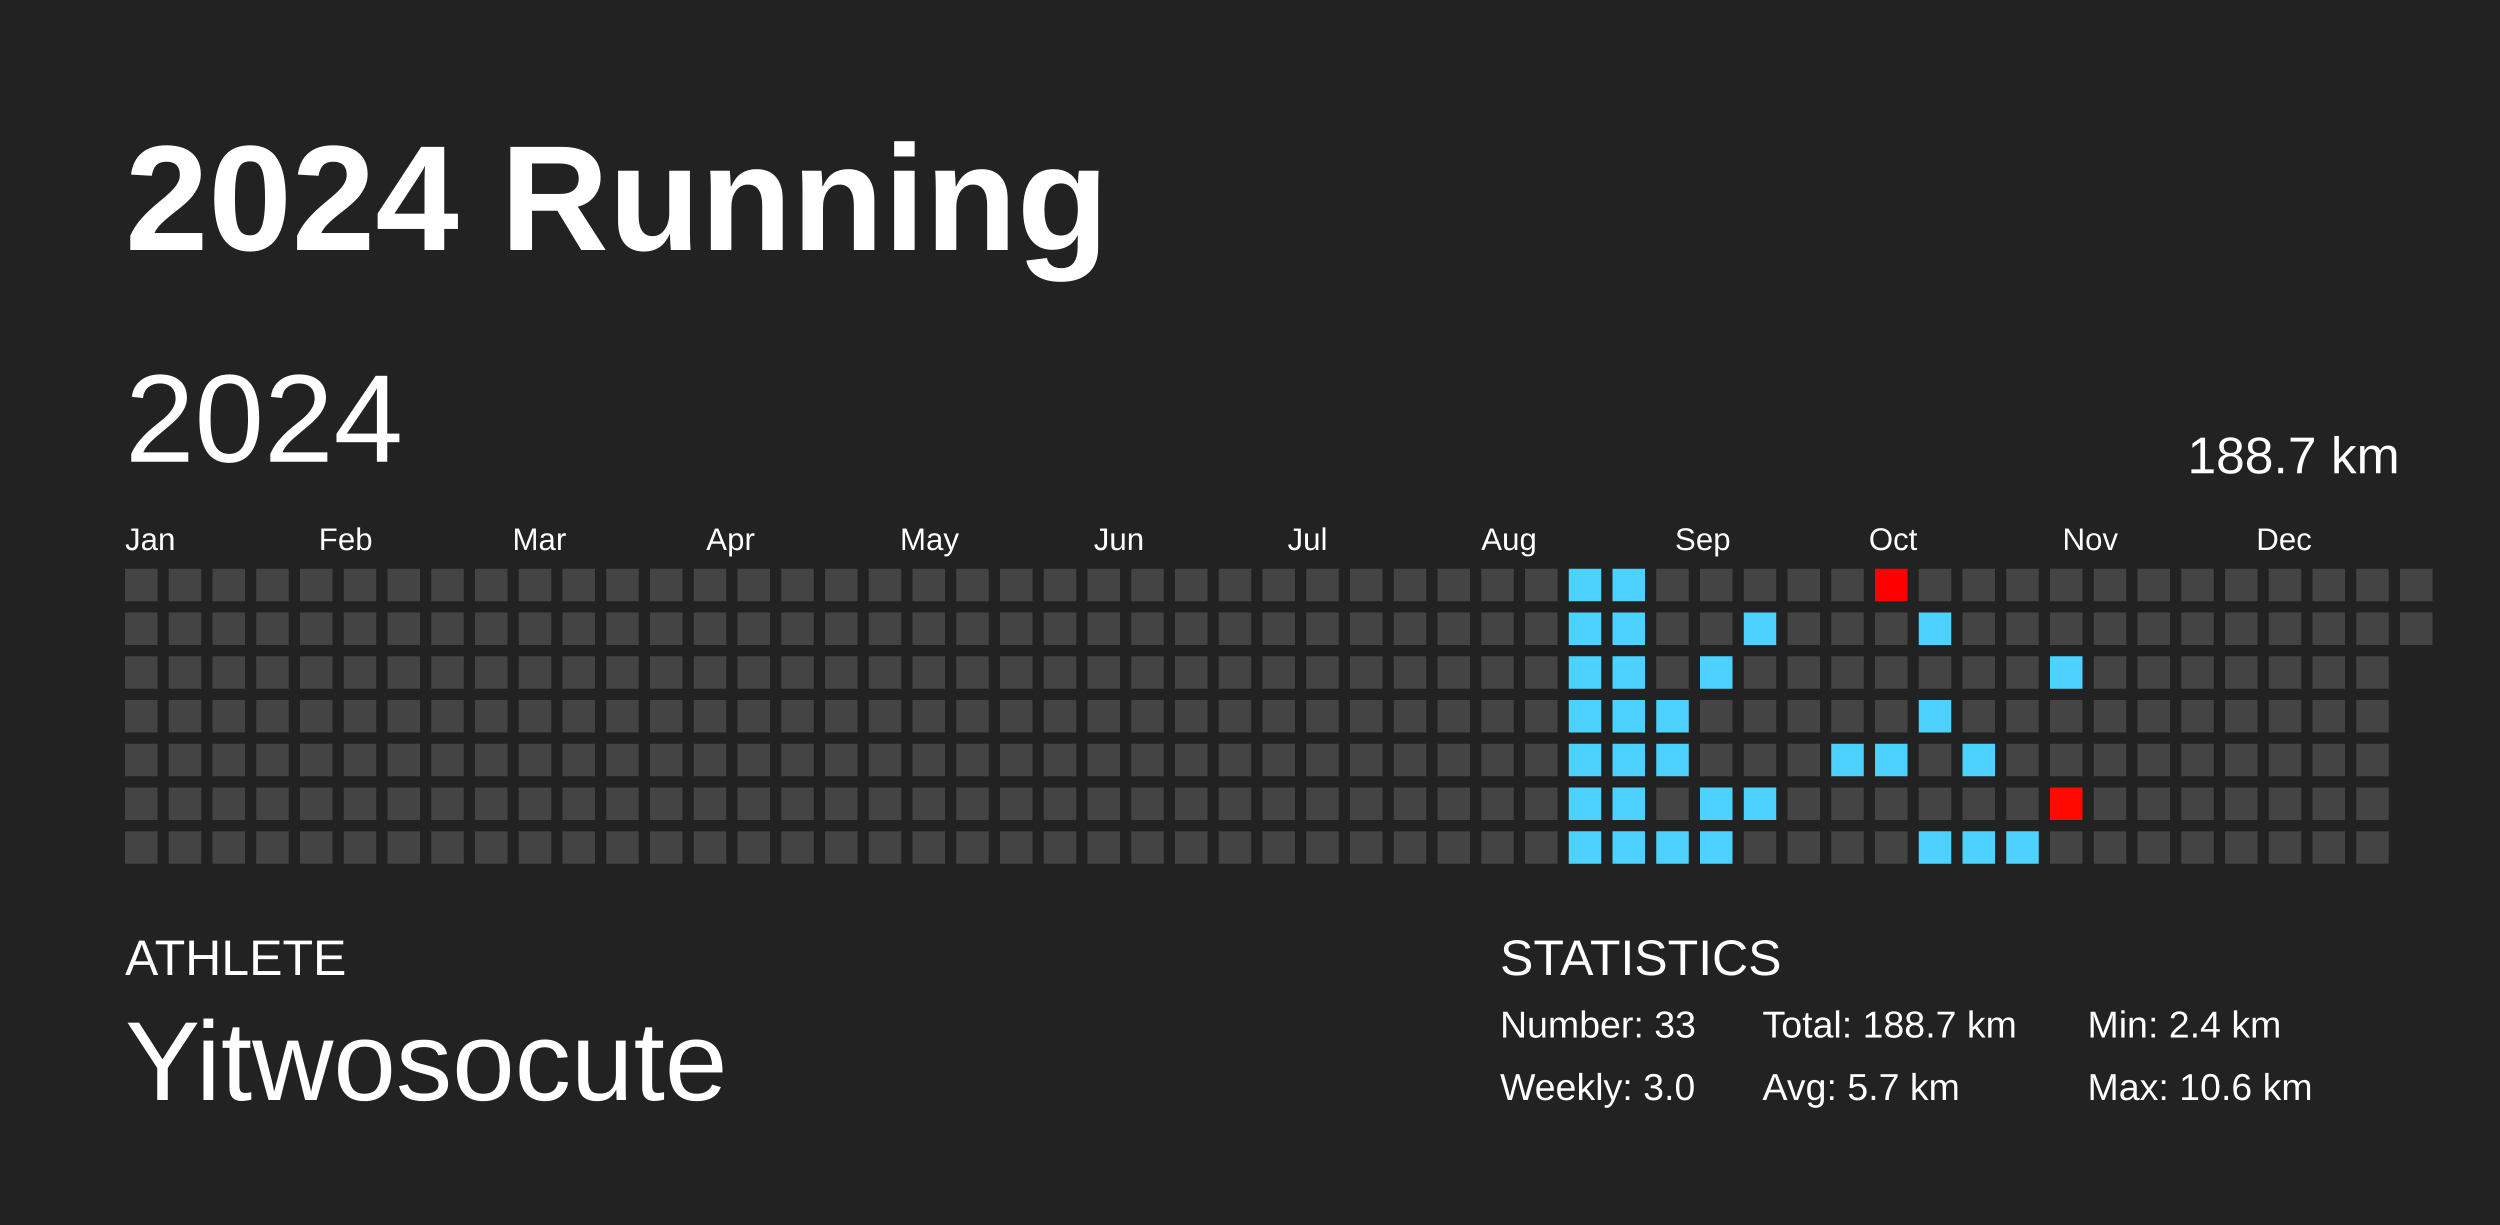
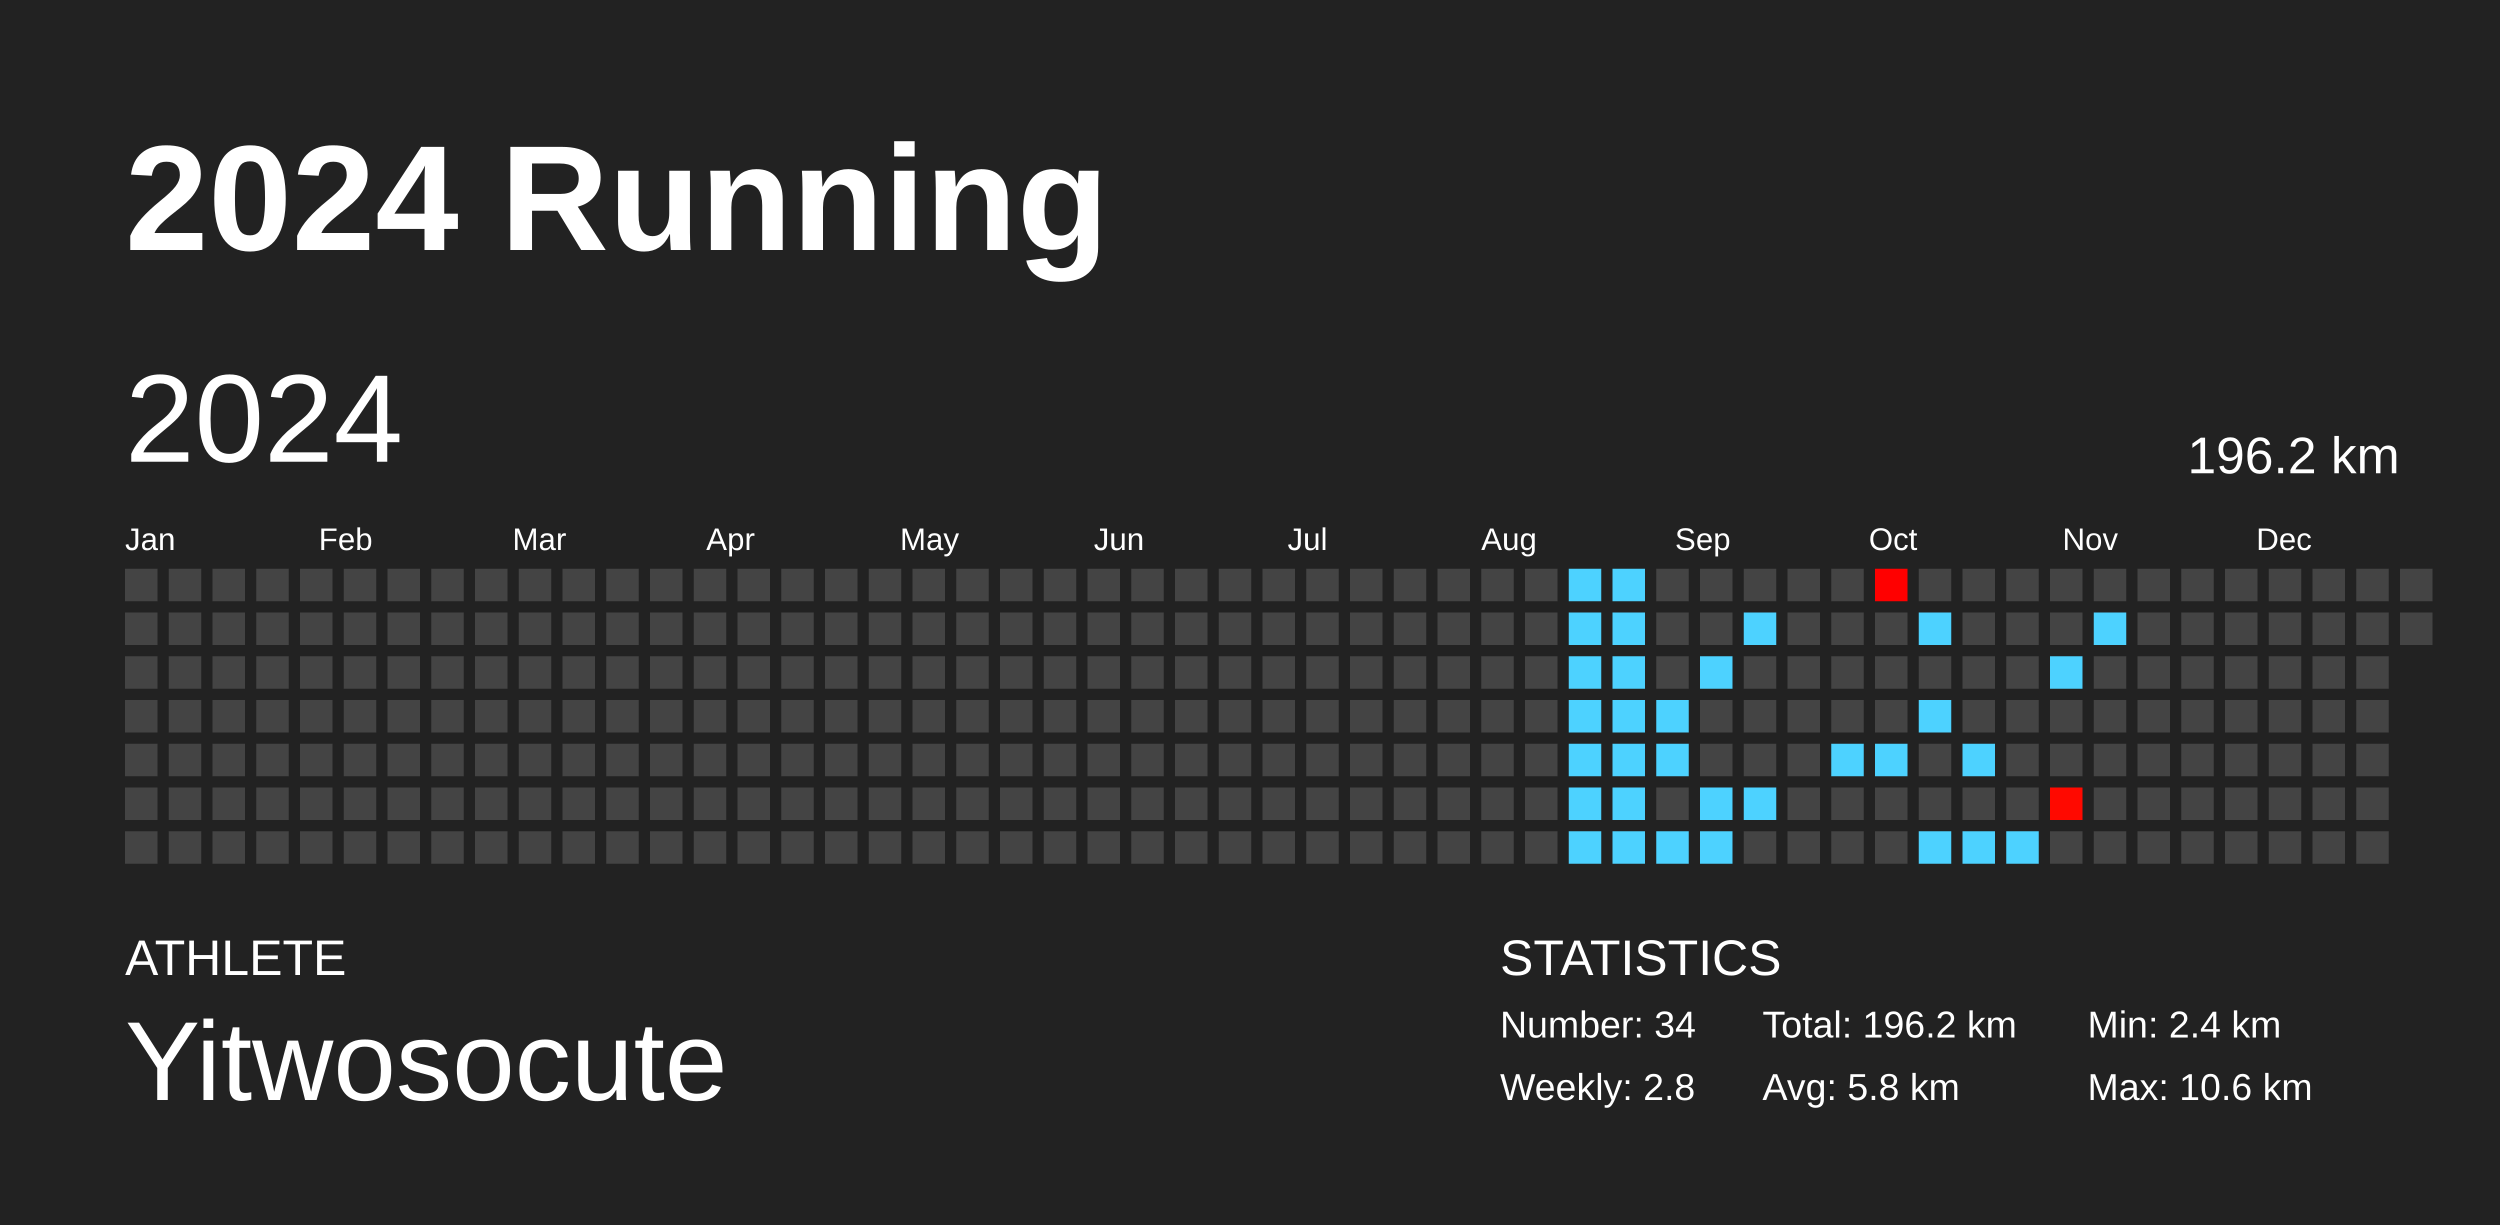
<svg xmlns="http://www.w3.org/2000/svg" baseProfile="full" height="98mm" version="1.1" viewBox="0,0,200,98" width="200mm">
  <defs />
  <rect fill="#222222" height="98" width="200" x="0" y="0" />
  <text fill="#FFFFFF" style="font-size:12px; font-family:Arial; font-weight:bold;" x="10" y="20">2024 Running</text>
  <text fill="#FFFFFF" style="font-size:4px; font-family:Arial" x="10" y="78">ATHLETE</text>
  <text fill="#FFFFFF" style="font-size:9px; font-family:Arial" x="10" y="88">Yitwosocute</text>
  <text fill="#FFFFFF" style="font-size:4px; font-family:Arial" x="120" y="78">STATISTICS</text>
-   <text fill="#FFFFFF" style="font-size:3px; font-family:Arial" x="120" y="83">Number: 33</text>
-   <text fill="#FFFFFF" style="font-size:3px; font-family:Arial" x="120" y="88">Weekly: 3.0</text>
-   <text fill="#FFFFFF" style="font-size:3px; font-family:Arial" x="141" y="83">Total: 188.7 km</text>
-   <text fill="#FFFFFF" style="font-size:3px; font-family:Arial" x="141" y="88">Avg: 5.7 km</text>
+   <text fill="#FFFFFF" style="font-size:3px; font-family:Arial" x="120" y="83">Number: 34</text>
+   <text fill="#FFFFFF" style="font-size:3px; font-family:Arial" x="120" y="88">Weekly: 2.8</text>
+   <text fill="#FFFFFF" style="font-size:3px; font-family:Arial" x="141" y="83">Total: 196.2 km</text>
+   <text fill="#FFFFFF" style="font-size:3px; font-family:Arial" x="141" y="88">Avg: 5.8 km</text>
  <text fill="#FFFFFF" style="font-size:3px; font-family:Arial" x="167" y="83">Min: 2.4 km</text>
  <text fill="#FFFFFF" style="font-size:3px; font-family:Arial" x="167" y="88">Max: 10.6 km</text>
  <text dominant-baseline="hanging" fill="#FFFFFF" style="font-size:10.0px; font-family:Arial;" x="10" y="30">2024</text>
-   <text dominant-baseline="hanging" fill="#FFFFFF" style="font-size:4.125px; font-family:Arial;" x="175" y="35">188.7 km</text>
+   <text dominant-baseline="hanging" fill="#FFFFFF" style="font-size:4.125px; font-family:Arial;" x="175" y="35">196.2 km</text>
  <text fill="#FFFFFF" style="font-size:2.5px; font-family:Arial" x="10.0" y="44">Jan</text>
  <text fill="#FFFFFF" style="font-size:2.5px; font-family:Arial" x="25.5" y="44">Feb</text>
  <text fill="#FFFFFF" style="font-size:2.5px; font-family:Arial" x="41.0" y="44">Mar</text>
  <text fill="#FFFFFF" style="font-size:2.5px; font-family:Arial" x="56.5" y="44">Apr</text>
  <text fill="#FFFFFF" style="font-size:2.5px; font-family:Arial" x="72.0" y="44">May</text>
  <text fill="#FFFFFF" style="font-size:2.5px; font-family:Arial" x="87.5" y="44">Jun</text>
  <text fill="#FFFFFF" style="font-size:2.5px; font-family:Arial" x="103.0" y="44">Jul</text>
  <text fill="#FFFFFF" style="font-size:2.5px; font-family:Arial" x="118.5" y="44">Aug</text>
  <text fill="#FFFFFF" style="font-size:2.5px; font-family:Arial" x="134.0" y="44">Sep</text>
  <text fill="#FFFFFF" style="font-size:2.5px; font-family:Arial" x="149.5" y="44">Oct</text>
  <text fill="#FFFFFF" style="font-size:2.5px; font-family:Arial" x="165.0" y="44">Nov</text>
  <text fill="#FFFFFF" style="font-size:2.5px; font-family:Arial" x="180.5" y="44">Dec</text>
  <rect fill="#444444" height="2.6" width="2.6" x="10.0" y="45.5" />
  <rect fill="#444444" height="2.6" width="2.6" x="10.0" y="49.0" />
  <rect fill="#444444" height="2.6" width="2.6" x="10.0" y="52.5" />
  <rect fill="#444444" height="2.6" width="2.6" x="10.0" y="56.0" />
  <rect fill="#444444" height="2.6" width="2.6" x="10.0" y="59.5" />
  <rect fill="#444444" height="2.6" width="2.6" x="10.0" y="63.0" />
  <rect fill="#444444" height="2.6" width="2.6" x="10.0" y="66.5" />
  <rect fill="#444444" height="2.6" width="2.6" x="13.5" y="45.5" />
  <rect fill="#444444" height="2.6" width="2.6" x="13.5" y="49.0" />
  <rect fill="#444444" height="2.6" width="2.6" x="13.5" y="52.5" />
  <rect fill="#444444" height="2.6" width="2.6" x="13.5" y="56.0" />
  <rect fill="#444444" height="2.6" width="2.6" x="13.5" y="59.5" />
  <rect fill="#444444" height="2.6" width="2.6" x="13.5" y="63.0" />
  <rect fill="#444444" height="2.6" width="2.6" x="13.5" y="66.5" />
  <rect fill="#444444" height="2.6" width="2.6" x="17.0" y="45.5" />
  <rect fill="#444444" height="2.6" width="2.6" x="17.0" y="49.0" />
  <rect fill="#444444" height="2.6" width="2.6" x="17.0" y="52.5" />
  <rect fill="#444444" height="2.6" width="2.6" x="17.0" y="56.0" />
  <rect fill="#444444" height="2.6" width="2.6" x="17.0" y="59.5" />
  <rect fill="#444444" height="2.6" width="2.6" x="17.0" y="63.0" />
  <rect fill="#444444" height="2.6" width="2.6" x="17.0" y="66.5" />
  <rect fill="#444444" height="2.6" width="2.6" x="20.5" y="45.5" />
  <rect fill="#444444" height="2.6" width="2.6" x="20.5" y="49.0" />
  <rect fill="#444444" height="2.6" width="2.6" x="20.5" y="52.5" />
  <rect fill="#444444" height="2.6" width="2.6" x="20.5" y="56.0" />
  <rect fill="#444444" height="2.6" width="2.6" x="20.5" y="59.5" />
  <rect fill="#444444" height="2.6" width="2.6" x="20.5" y="63.0" />
  <rect fill="#444444" height="2.6" width="2.6" x="20.5" y="66.5" />
  <rect fill="#444444" height="2.6" width="2.6" x="24.0" y="45.5" />
  <rect fill="#444444" height="2.6" width="2.6" x="24.0" y="49.0" />
  <rect fill="#444444" height="2.6" width="2.6" x="24.0" y="52.5" />
  <rect fill="#444444" height="2.6" width="2.6" x="24.0" y="56.0" />
  <rect fill="#444444" height="2.6" width="2.6" x="24.0" y="59.5" />
  <rect fill="#444444" height="2.6" width="2.6" x="24.0" y="63.0" />
  <rect fill="#444444" height="2.6" width="2.6" x="24.0" y="66.5" />
  <rect fill="#444444" height="2.6" width="2.6" x="27.5" y="45.5" />
  <rect fill="#444444" height="2.6" width="2.6" x="27.5" y="49.0" />
  <rect fill="#444444" height="2.6" width="2.6" x="27.5" y="52.5" />
  <rect fill="#444444" height="2.6" width="2.6" x="27.5" y="56.0" />
  <rect fill="#444444" height="2.6" width="2.6" x="27.5" y="59.5" />
  <rect fill="#444444" height="2.6" width="2.6" x="27.5" y="63.0" />
  <rect fill="#444444" height="2.6" width="2.6" x="27.5" y="66.5" />
  <rect fill="#444444" height="2.6" width="2.6" x="31.0" y="45.5" />
  <rect fill="#444444" height="2.6" width="2.6" x="31.0" y="49.0" />
  <rect fill="#444444" height="2.6" width="2.6" x="31.0" y="52.5" />
  <rect fill="#444444" height="2.6" width="2.6" x="31.0" y="56.0" />
  <rect fill="#444444" height="2.6" width="2.6" x="31.0" y="59.5" />
  <rect fill="#444444" height="2.6" width="2.6" x="31.0" y="63.0" />
  <rect fill="#444444" height="2.6" width="2.6" x="31.0" y="66.5" />
  <rect fill="#444444" height="2.6" width="2.6" x="34.5" y="45.5" />
  <rect fill="#444444" height="2.6" width="2.6" x="34.5" y="49.0" />
  <rect fill="#444444" height="2.6" width="2.6" x="34.5" y="52.5" />
  <rect fill="#444444" height="2.6" width="2.6" x="34.5" y="56.0" />
  <rect fill="#444444" height="2.6" width="2.6" x="34.5" y="59.5" />
  <rect fill="#444444" height="2.6" width="2.6" x="34.5" y="63.0" />
  <rect fill="#444444" height="2.6" width="2.6" x="34.5" y="66.5" />
  <rect fill="#444444" height="2.6" width="2.6" x="38.0" y="45.5" />
  <rect fill="#444444" height="2.6" width="2.6" x="38.0" y="49.0" />
  <rect fill="#444444" height="2.6" width="2.6" x="38.0" y="52.5" />
  <rect fill="#444444" height="2.6" width="2.6" x="38.0" y="56.0" />
  <rect fill="#444444" height="2.6" width="2.6" x="38.0" y="59.5" />
  <rect fill="#444444" height="2.6" width="2.6" x="38.0" y="63.0" />
  <rect fill="#444444" height="2.6" width="2.6" x="38.0" y="66.5" />
  <rect fill="#444444" height="2.6" width="2.6" x="41.5" y="45.5" />
  <rect fill="#444444" height="2.6" width="2.6" x="41.5" y="49.0" />
  <rect fill="#444444" height="2.6" width="2.6" x="41.5" y="52.5" />
  <rect fill="#444444" height="2.6" width="2.6" x="41.5" y="56.0" />
  <rect fill="#444444" height="2.6" width="2.6" x="41.5" y="59.5" />
  <rect fill="#444444" height="2.6" width="2.6" x="41.5" y="63.0" />
  <rect fill="#444444" height="2.6" width="2.6" x="41.5" y="66.5" />
  <rect fill="#444444" height="2.6" width="2.6" x="45.0" y="45.5" />
  <rect fill="#444444" height="2.6" width="2.6" x="45.0" y="49.0" />
  <rect fill="#444444" height="2.6" width="2.6" x="45.0" y="52.5" />
  <rect fill="#444444" height="2.6" width="2.6" x="45.0" y="56.0" />
  <rect fill="#444444" height="2.6" width="2.6" x="45.0" y="59.5" />
  <rect fill="#444444" height="2.6" width="2.6" x="45.0" y="63.0" />
  <rect fill="#444444" height="2.6" width="2.6" x="45.0" y="66.5" />
  <rect fill="#444444" height="2.6" width="2.6" x="48.5" y="45.5" />
  <rect fill="#444444" height="2.6" width="2.6" x="48.5" y="49.0" />
  <rect fill="#444444" height="2.6" width="2.6" x="48.5" y="52.5" />
  <rect fill="#444444" height="2.6" width="2.6" x="48.5" y="56.0" />
  <rect fill="#444444" height="2.6" width="2.6" x="48.5" y="59.5" />
  <rect fill="#444444" height="2.6" width="2.6" x="48.5" y="63.0" />
  <rect fill="#444444" height="2.6" width="2.6" x="48.5" y="66.5" />
  <rect fill="#444444" height="2.6" width="2.6" x="52.0" y="45.5" />
  <rect fill="#444444" height="2.6" width="2.6" x="52.0" y="49.0" />
  <rect fill="#444444" height="2.6" width="2.6" x="52.0" y="52.5" />
  <rect fill="#444444" height="2.6" width="2.6" x="52.0" y="56.0" />
  <rect fill="#444444" height="2.6" width="2.6" x="52.0" y="59.5" />
  <rect fill="#444444" height="2.6" width="2.6" x="52.0" y="63.0" />
  <rect fill="#444444" height="2.6" width="2.6" x="52.0" y="66.5" />
  <rect fill="#444444" height="2.6" width="2.6" x="55.5" y="45.5" />
  <rect fill="#444444" height="2.6" width="2.6" x="55.5" y="49.0" />
  <rect fill="#444444" height="2.6" width="2.6" x="55.5" y="52.5" />
  <rect fill="#444444" height="2.6" width="2.6" x="55.5" y="56.0" />
  <rect fill="#444444" height="2.6" width="2.6" x="55.5" y="59.5" />
  <rect fill="#444444" height="2.6" width="2.6" x="55.5" y="63.0" />
  <rect fill="#444444" height="2.6" width="2.6" x="55.5" y="66.5" />
  <rect fill="#444444" height="2.6" width="2.6" x="59.0" y="45.5" />
  <rect fill="#444444" height="2.6" width="2.6" x="59.0" y="49.0" />
  <rect fill="#444444" height="2.6" width="2.6" x="59.0" y="52.5" />
  <rect fill="#444444" height="2.6" width="2.6" x="59.0" y="56.0" />
  <rect fill="#444444" height="2.6" width="2.6" x="59.0" y="59.5" />
  <rect fill="#444444" height="2.6" width="2.6" x="59.0" y="63.0" />
  <rect fill="#444444" height="2.6" width="2.6" x="59.0" y="66.5" />
  <rect fill="#444444" height="2.6" width="2.6" x="62.5" y="45.5" />
  <rect fill="#444444" height="2.6" width="2.6" x="62.5" y="49.0" />
  <rect fill="#444444" height="2.6" width="2.6" x="62.5" y="52.5" />
  <rect fill="#444444" height="2.6" width="2.6" x="62.5" y="56.0" />
  <rect fill="#444444" height="2.6" width="2.6" x="62.5" y="59.5" />
  <rect fill="#444444" height="2.6" width="2.6" x="62.5" y="63.0" />
  <rect fill="#444444" height="2.6" width="2.6" x="62.5" y="66.5" />
  <rect fill="#444444" height="2.6" width="2.6" x="66.0" y="45.5" />
  <rect fill="#444444" height="2.6" width="2.6" x="66.0" y="49.0" />
  <rect fill="#444444" height="2.6" width="2.6" x="66.0" y="52.5" />
  <rect fill="#444444" height="2.6" width="2.6" x="66.0" y="56.0" />
  <rect fill="#444444" height="2.6" width="2.6" x="66.0" y="59.5" />
  <rect fill="#444444" height="2.6" width="2.6" x="66.0" y="63.0" />
  <rect fill="#444444" height="2.6" width="2.6" x="66.0" y="66.5" />
  <rect fill="#444444" height="2.6" width="2.6" x="69.5" y="45.5" />
  <rect fill="#444444" height="2.6" width="2.6" x="69.5" y="49.0" />
  <rect fill="#444444" height="2.6" width="2.6" x="69.5" y="52.5" />
  <rect fill="#444444" height="2.6" width="2.6" x="69.5" y="56.0" />
  <rect fill="#444444" height="2.6" width="2.6" x="69.5" y="59.5" />
  <rect fill="#444444" height="2.6" width="2.6" x="69.5" y="63.0" />
  <rect fill="#444444" height="2.6" width="2.6" x="69.5" y="66.5" />
  <rect fill="#444444" height="2.6" width="2.6" x="73.0" y="45.5" />
  <rect fill="#444444" height="2.6" width="2.6" x="73.0" y="49.0" />
  <rect fill="#444444" height="2.6" width="2.6" x="73.0" y="52.5" />
  <rect fill="#444444" height="2.6" width="2.6" x="73.0" y="56.0" />
  <rect fill="#444444" height="2.6" width="2.6" x="73.0" y="59.5" />
  <rect fill="#444444" height="2.6" width="2.6" x="73.0" y="63.0" />
  <rect fill="#444444" height="2.6" width="2.6" x="73.0" y="66.5" />
  <rect fill="#444444" height="2.6" width="2.6" x="76.5" y="45.5" />
  <rect fill="#444444" height="2.6" width="2.6" x="76.5" y="49.0" />
  <rect fill="#444444" height="2.6" width="2.6" x="76.5" y="52.5" />
  <rect fill="#444444" height="2.6" width="2.6" x="76.5" y="56.0" />
  <rect fill="#444444" height="2.6" width="2.6" x="76.5" y="59.5" />
  <rect fill="#444444" height="2.6" width="2.6" x="76.5" y="63.0" />
  <rect fill="#444444" height="2.6" width="2.6" x="76.5" y="66.5" />
  <rect fill="#444444" height="2.6" width="2.6" x="80.0" y="45.5" />
  <rect fill="#444444" height="2.6" width="2.6" x="80.0" y="49.0" />
  <rect fill="#444444" height="2.6" width="2.6" x="80.0" y="52.5" />
  <rect fill="#444444" height="2.6" width="2.6" x="80.0" y="56.0" />
  <rect fill="#444444" height="2.6" width="2.6" x="80.0" y="59.5" />
  <rect fill="#444444" height="2.6" width="2.6" x="80.0" y="63.0" />
  <rect fill="#444444" height="2.6" width="2.6" x="80.0" y="66.5" />
  <rect fill="#444444" height="2.6" width="2.6" x="83.5" y="45.5" />
  <rect fill="#444444" height="2.6" width="2.6" x="83.5" y="49.0" />
  <rect fill="#444444" height="2.6" width="2.6" x="83.5" y="52.5" />
  <rect fill="#444444" height="2.6" width="2.6" x="83.5" y="56.0" />
  <rect fill="#444444" height="2.6" width="2.6" x="83.5" y="59.5" />
  <rect fill="#444444" height="2.6" width="2.6" x="83.5" y="63.0" />
  <rect fill="#444444" height="2.6" width="2.6" x="83.5" y="66.5" />
  <rect fill="#444444" height="2.6" width="2.6" x="87.0" y="45.5" />
  <rect fill="#444444" height="2.6" width="2.6" x="87.0" y="49.0" />
  <rect fill="#444444" height="2.6" width="2.6" x="87.0" y="52.5" />
  <rect fill="#444444" height="2.6" width="2.6" x="87.0" y="56.0" />
  <rect fill="#444444" height="2.6" width="2.6" x="87.0" y="59.5" />
  <rect fill="#444444" height="2.6" width="2.6" x="87.0" y="63.0" />
  <rect fill="#444444" height="2.6" width="2.6" x="87.0" y="66.5" />
  <rect fill="#444444" height="2.6" width="2.6" x="90.5" y="45.5" />
  <rect fill="#444444" height="2.6" width="2.6" x="90.5" y="49.0" />
  <rect fill="#444444" height="2.6" width="2.6" x="90.5" y="52.5" />
  <rect fill="#444444" height="2.6" width="2.6" x="90.5" y="56.0" />
  <rect fill="#444444" height="2.6" width="2.6" x="90.5" y="59.5" />
  <rect fill="#444444" height="2.6" width="2.6" x="90.5" y="63.0" />
  <rect fill="#444444" height="2.6" width="2.6" x="90.5" y="66.5" />
  <rect fill="#444444" height="2.6" width="2.6" x="94.0" y="45.5" />
  <rect fill="#444444" height="2.6" width="2.6" x="94.0" y="49.0" />
  <rect fill="#444444" height="2.6" width="2.6" x="94.0" y="52.5" />
  <rect fill="#444444" height="2.6" width="2.6" x="94.0" y="56.0" />
  <rect fill="#444444" height="2.6" width="2.6" x="94.0" y="59.5" />
  <rect fill="#444444" height="2.6" width="2.6" x="94.0" y="63.0" />
  <rect fill="#444444" height="2.6" width="2.6" x="94.0" y="66.5" />
  <rect fill="#444444" height="2.6" width="2.6" x="97.5" y="45.5" />
  <rect fill="#444444" height="2.6" width="2.6" x="97.5" y="49.0" />
  <rect fill="#444444" height="2.6" width="2.6" x="97.5" y="52.5" />
  <rect fill="#444444" height="2.6" width="2.6" x="97.5" y="56.0" />
  <rect fill="#444444" height="2.6" width="2.6" x="97.5" y="59.5" />
  <rect fill="#444444" height="2.6" width="2.6" x="97.5" y="63.0" />
  <rect fill="#444444" height="2.6" width="2.6" x="97.5" y="66.5" />
  <rect fill="#444444" height="2.6" width="2.6" x="101.0" y="45.5" />
  <rect fill="#444444" height="2.6" width="2.6" x="101.0" y="49.0" />
  <rect fill="#444444" height="2.6" width="2.6" x="101.0" y="52.5" />
  <rect fill="#444444" height="2.6" width="2.6" x="101.0" y="56.0" />
  <rect fill="#444444" height="2.6" width="2.6" x="101.0" y="59.5" />
  <rect fill="#444444" height="2.6" width="2.6" x="101.0" y="63.0" />
  <rect fill="#444444" height="2.6" width="2.6" x="101.0" y="66.5" />
  <rect fill="#444444" height="2.6" width="2.6" x="104.5" y="45.5" />
  <rect fill="#444444" height="2.6" width="2.6" x="104.5" y="49.0" />
  <rect fill="#444444" height="2.6" width="2.6" x="104.5" y="52.5" />
  <rect fill="#444444" height="2.6" width="2.6" x="104.5" y="56.0" />
  <rect fill="#444444" height="2.6" width="2.6" x="104.5" y="59.5" />
  <rect fill="#444444" height="2.6" width="2.6" x="104.5" y="63.0" />
  <rect fill="#444444" height="2.6" width="2.6" x="104.5" y="66.5" />
  <rect fill="#444444" height="2.6" width="2.6" x="108.0" y="45.5" />
  <rect fill="#444444" height="2.6" width="2.6" x="108.0" y="49.0" />
  <rect fill="#444444" height="2.6" width="2.6" x="108.0" y="52.5" />
  <rect fill="#444444" height="2.6" width="2.6" x="108.0" y="56.0" />
  <rect fill="#444444" height="2.6" width="2.6" x="108.0" y="59.5" />
  <rect fill="#444444" height="2.6" width="2.6" x="108.0" y="63.0" />
  <rect fill="#444444" height="2.6" width="2.6" x="108.0" y="66.5" />
  <rect fill="#444444" height="2.6" width="2.6" x="111.5" y="45.5" />
  <rect fill="#444444" height="2.6" width="2.6" x="111.5" y="49.0" />
  <rect fill="#444444" height="2.6" width="2.6" x="111.5" y="52.5" />
  <rect fill="#444444" height="2.6" width="2.6" x="111.5" y="56.0" />
  <rect fill="#444444" height="2.6" width="2.6" x="111.5" y="59.5" />
  <rect fill="#444444" height="2.6" width="2.6" x="111.5" y="63.0" />
  <rect fill="#444444" height="2.6" width="2.6" x="111.5" y="66.5" />
  <rect fill="#444444" height="2.6" width="2.6" x="115.0" y="45.5" />
  <rect fill="#444444" height="2.6" width="2.6" x="115.0" y="49.0" />
  <rect fill="#444444" height="2.6" width="2.6" x="115.0" y="52.5" />
  <rect fill="#444444" height="2.6" width="2.6" x="115.0" y="56.0" />
  <rect fill="#444444" height="2.6" width="2.6" x="115.0" y="59.5" />
  <rect fill="#444444" height="2.6" width="2.6" x="115.0" y="63.0" />
  <rect fill="#444444" height="2.6" width="2.6" x="115.0" y="66.5" />
  <rect fill="#444444" height="2.6" width="2.6" x="118.5" y="45.5" />
  <rect fill="#444444" height="2.6" width="2.6" x="118.5" y="49.0" />
  <rect fill="#444444" height="2.6" width="2.6" x="118.5" y="52.5" />
  <rect fill="#444444" height="2.6" width="2.6" x="118.5" y="56.0" />
  <rect fill="#444444" height="2.6" width="2.6" x="118.5" y="59.5" />
  <rect fill="#444444" height="2.6" width="2.6" x="118.5" y="63.0" />
  <rect fill="#444444" height="2.6" width="2.6" x="118.5" y="66.5" />
  <rect fill="#444444" height="2.6" width="2.6" x="122.0" y="45.5" />
  <rect fill="#444444" height="2.6" width="2.6" x="122.0" y="49.0" />
  <rect fill="#444444" height="2.6" width="2.6" x="122.0" y="52.5" />
  <rect fill="#444444" height="2.6" width="2.6" x="122.0" y="56.0" />
  <rect fill="#444444" height="2.6" width="2.6" x="122.0" y="59.5" />
  <rect fill="#444444" height="2.6" width="2.6" x="122.0" y="63.0" />
  <rect fill="#444444" height="2.6" width="2.6" x="122.0" y="66.5" />
  <rect fill="#4dd2ff" height="2.6" width="2.6" x="125.5" y="45.5" />
  <rect fill="#4dd2ff" height="2.6" width="2.6" x="125.5" y="49.0" />
  <rect fill="#4dd2ff" height="2.6" width="2.6" x="125.5" y="52.5" />
  <rect fill="#4dd2ff" height="2.6" width="2.6" x="125.5" y="56.0" />
  <rect fill="#4dd2ff" height="2.6" width="2.6" x="125.5" y="59.5" />
  <rect fill="#4dd2ff" height="2.6" width="2.6" x="125.5" y="63.0" />
  <rect fill="#4dd2ff" height="2.6" width="2.6" x="125.5" y="66.5" />
  <rect fill="#4dd2ff" height="2.6" width="2.6" x="129.0" y="45.5" />
  <rect fill="#4dd2ff" height="2.6" width="2.6" x="129.0" y="49.0" />
  <rect fill="#4dd2ff" height="2.6" width="2.6" x="129.0" y="52.5" />
  <rect fill="#4dd2ff" height="2.6" width="2.6" x="129.0" y="56.0" />
  <rect fill="#4dd2ff" height="2.6" width="2.6" x="129.0" y="59.5" />
  <rect fill="#4dd2ff" height="2.6" width="2.6" x="129.0" y="63.0" />
  <rect fill="#4dd2ff" height="2.6" width="2.6" x="129.0" y="66.5" />
  <rect fill="#444444" height="2.6" width="2.6" x="132.5" y="45.5" />
  <rect fill="#444444" height="2.6" width="2.6" x="132.5" y="49.0" />
  <rect fill="#444444" height="2.6" width="2.6" x="132.5" y="52.5" />
  <rect fill="#4dd2ff" height="2.6" width="2.6" x="132.5" y="56.0" />
  <rect fill="#4dd2ff" height="2.6" width="2.6" x="132.5" y="59.5" />
  <rect fill="#444444" height="2.6" width="2.6" x="132.5" y="63.0" />
  <rect fill="#4dd2ff" height="2.6" width="2.6" x="132.5" y="66.5" />
  <rect fill="#444444" height="2.6" width="2.6" x="136.0" y="45.5" />
  <rect fill="#444444" height="2.6" width="2.6" x="136.0" y="49.0" />
  <rect fill="#4dd2ff" height="2.6" width="2.6" x="136.0" y="52.5" />
  <rect fill="#444444" height="2.6" width="2.6" x="136.0" y="56.0" />
  <rect fill="#444444" height="2.6" width="2.6" x="136.0" y="59.5" />
  <rect fill="#4dd2ff" height="2.6" width="2.6" x="136.0" y="63.0" />
  <rect fill="#4dd2ff" height="2.6" width="2.6" x="136.0" y="66.5" />
  <rect fill="#444444" height="2.6" width="2.6" x="139.5" y="45.5" />
  <rect fill="#4dd2ff" height="2.6" width="2.6" x="139.5" y="49.0" />
  <rect fill="#444444" height="2.6" width="2.6" x="139.5" y="52.5" />
  <rect fill="#444444" height="2.6" width="2.6" x="139.5" y="56.0" />
  <rect fill="#444444" height="2.6" width="2.6" x="139.5" y="59.5" />
  <rect fill="#4dd2ff" height="2.6" width="2.6" x="139.5" y="63.0" />
  <rect fill="#444444" height="2.6" width="2.6" x="139.5" y="66.5" />
  <rect fill="#444444" height="2.6" width="2.6" x="143.0" y="45.5" />
  <rect fill="#444444" height="2.6" width="2.6" x="143.0" y="49.0" />
  <rect fill="#444444" height="2.6" width="2.6" x="143.0" y="52.5" />
  <rect fill="#444444" height="2.6" width="2.6" x="143.0" y="56.0" />
  <rect fill="#444444" height="2.6" width="2.6" x="143.0" y="59.5" />
  <rect fill="#444444" height="2.6" width="2.6" x="143.0" y="63.0" />
  <rect fill="#444444" height="2.6" width="2.6" x="143.0" y="66.5" />
  <rect fill="#444444" height="2.6" width="2.6" x="146.5" y="45.5" />
  <rect fill="#444444" height="2.6" width="2.6" x="146.5" y="49.0" />
  <rect fill="#444444" height="2.6" width="2.6" x="146.5" y="52.5" />
  <rect fill="#444444" height="2.6" width="2.6" x="146.5" y="56.0" />
  <rect fill="#4dd2ff" height="2.6" width="2.6" x="146.5" y="59.5" />
  <rect fill="#444444" height="2.6" width="2.6" x="146.5" y="63.0" />
  <rect fill="#444444" height="2.6" width="2.6" x="146.5" y="66.5" />
  <rect fill="#ff0000" height="2.6" width="2.6" x="150.0" y="45.5" />
  <rect fill="#444444" height="2.6" width="2.6" x="150.0" y="49.0" />
  <rect fill="#444444" height="2.6" width="2.6" x="150.0" y="52.5" />
  <rect fill="#444444" height="2.6" width="2.6" x="150.0" y="56.0" />
  <rect fill="#4dd2ff" height="2.6" width="2.6" x="150.0" y="59.5" />
  <rect fill="#444444" height="2.6" width="2.6" x="150.0" y="63.0" />
  <rect fill="#444444" height="2.6" width="2.6" x="150.0" y="66.5" />
  <rect fill="#444444" height="2.6" width="2.6" x="153.5" y="45.5" />
  <rect fill="#4dd2ff" height="2.6" width="2.6" x="153.5" y="49.0" />
  <rect fill="#444444" height="2.6" width="2.6" x="153.5" y="52.5" />
  <rect fill="#4dd2ff" height="2.6" width="2.6" x="153.5" y="56.0" />
  <rect fill="#444444" height="2.6" width="2.6" x="153.5" y="59.5" />
  <rect fill="#444444" height="2.6" width="2.6" x="153.5" y="63.0" />
  <rect fill="#4dd2ff" height="2.6" width="2.6" x="153.5" y="66.5" />
  <rect fill="#444444" height="2.6" width="2.6" x="157.0" y="45.5" />
  <rect fill="#444444" height="2.6" width="2.6" x="157.0" y="49.0" />
  <rect fill="#444444" height="2.6" width="2.6" x="157.0" y="52.5" />
  <rect fill="#444444" height="2.6" width="2.6" x="157.0" y="56.0" />
  <rect fill="#4dd2ff" height="2.6" width="2.6" x="157.0" y="59.5" />
  <rect fill="#444444" height="2.6" width="2.6" x="157.0" y="63.0" />
  <rect fill="#4dd2ff" height="2.6" width="2.6" x="157.0" y="66.5" />
  <rect fill="#444444" height="2.6" width="2.6" x="160.5" y="45.5" />
  <rect fill="#444444" height="2.6" width="2.6" x="160.5" y="49.0" />
  <rect fill="#444444" height="2.6" width="2.6" x="160.5" y="52.5" />
  <rect fill="#444444" height="2.6" width="2.6" x="160.5" y="56.0" />
  <rect fill="#444444" height="2.6" width="2.6" x="160.5" y="59.5" />
  <rect fill="#444444" height="2.6" width="2.6" x="160.5" y="63.0" />
  <rect fill="#4dd2ff" height="2.6" width="2.6" x="160.5" y="66.5" />
  <rect fill="#444444" height="2.6" width="2.6" x="164.0" y="45.5" />
  <rect fill="#444444" height="2.6" width="2.6" x="164.0" y="49.0" />
  <rect fill="#4dd2ff" height="2.6" width="2.6" x="164.0" y="52.5" />
  <rect fill="#444444" height="2.6" width="2.6" x="164.0" y="56.0" />
  <rect fill="#444444" height="2.6" width="2.6" x="164.0" y="59.5" />
  <rect fill="#ff0900" height="2.6" width="2.6" x="164.0" y="63.0" />
  <rect fill="#444444" height="2.6" width="2.6" x="164.0" y="66.5" />
  <rect fill="#444444" height="2.6" width="2.6" x="167.5" y="45.5" />
-   <rect fill="#444444" height="2.6" width="2.6" x="167.5" y="49.0" />
+   <rect fill="#4dd2ff" height="2.6" width="2.6" x="167.5" y="49.0" />
  <rect fill="#444444" height="2.6" width="2.6" x="167.5" y="52.5" />
  <rect fill="#444444" height="2.6" width="2.6" x="167.5" y="56.0" />
  <rect fill="#444444" height="2.6" width="2.6" x="167.5" y="59.5" />
  <rect fill="#444444" height="2.6" width="2.6" x="167.5" y="63.0" />
  <rect fill="#444444" height="2.6" width="2.6" x="167.5" y="66.5" />
  <rect fill="#444444" height="2.6" width="2.6" x="171.0" y="45.5" />
  <rect fill="#444444" height="2.6" width="2.6" x="171.0" y="49.0" />
  <rect fill="#444444" height="2.6" width="2.6" x="171.0" y="52.5" />
  <rect fill="#444444" height="2.6" width="2.6" x="171.0" y="56.0" />
  <rect fill="#444444" height="2.6" width="2.6" x="171.0" y="59.5" />
  <rect fill="#444444" height="2.6" width="2.6" x="171.0" y="63.0" />
  <rect fill="#444444" height="2.6" width="2.6" x="171.0" y="66.5" />
  <rect fill="#444444" height="2.6" width="2.6" x="174.5" y="45.5" />
  <rect fill="#444444" height="2.6" width="2.6" x="174.5" y="49.0" />
  <rect fill="#444444" height="2.6" width="2.6" x="174.5" y="52.5" />
  <rect fill="#444444" height="2.6" width="2.6" x="174.5" y="56.0" />
  <rect fill="#444444" height="2.6" width="2.6" x="174.5" y="59.5" />
  <rect fill="#444444" height="2.6" width="2.6" x="174.5" y="63.0" />
  <rect fill="#444444" height="2.6" width="2.6" x="174.5" y="66.5" />
  <rect fill="#444444" height="2.6" width="2.6" x="178.0" y="45.5" />
  <rect fill="#444444" height="2.6" width="2.6" x="178.0" y="49.0" />
  <rect fill="#444444" height="2.6" width="2.6" x="178.0" y="52.5" />
  <rect fill="#444444" height="2.6" width="2.6" x="178.0" y="56.0" />
  <rect fill="#444444" height="2.6" width="2.6" x="178.0" y="59.5" />
  <rect fill="#444444" height="2.6" width="2.6" x="178.0" y="63.0" />
  <rect fill="#444444" height="2.6" width="2.6" x="178.0" y="66.5" />
  <rect fill="#444444" height="2.6" width="2.6" x="181.5" y="45.5" />
  <rect fill="#444444" height="2.6" width="2.6" x="181.5" y="49.0" />
  <rect fill="#444444" height="2.6" width="2.6" x="181.5" y="52.5" />
  <rect fill="#444444" height="2.6" width="2.6" x="181.5" y="56.0" />
  <rect fill="#444444" height="2.6" width="2.6" x="181.5" y="59.5" />
  <rect fill="#444444" height="2.6" width="2.6" x="181.5" y="63.0" />
  <rect fill="#444444" height="2.6" width="2.6" x="181.5" y="66.5" />
  <rect fill="#444444" height="2.6" width="2.6" x="185.0" y="45.5" />
  <rect fill="#444444" height="2.6" width="2.6" x="185.0" y="49.0" />
  <rect fill="#444444" height="2.6" width="2.6" x="185.0" y="52.5" />
  <rect fill="#444444" height="2.6" width="2.6" x="185.0" y="56.0" />
  <rect fill="#444444" height="2.6" width="2.6" x="185.0" y="59.5" />
  <rect fill="#444444" height="2.6" width="2.6" x="185.0" y="63.0" />
  <rect fill="#444444" height="2.6" width="2.6" x="185.0" y="66.5" />
  <rect fill="#444444" height="2.6" width="2.6" x="188.5" y="45.5" />
  <rect fill="#444444" height="2.6" width="2.6" x="188.5" y="49.0" />
  <rect fill="#444444" height="2.6" width="2.6" x="188.5" y="52.5" />
  <rect fill="#444444" height="2.6" width="2.6" x="188.5" y="56.0" />
  <rect fill="#444444" height="2.6" width="2.6" x="188.5" y="59.5" />
  <rect fill="#444444" height="2.6" width="2.6" x="188.5" y="63.0" />
  <rect fill="#444444" height="2.6" width="2.6" x="188.5" y="66.5" />
  <rect fill="#444444" height="2.6" width="2.6" x="192.0" y="45.5" />
  <rect fill="#444444" height="2.6" width="2.6" x="192.0" y="49.0" />
</svg>
